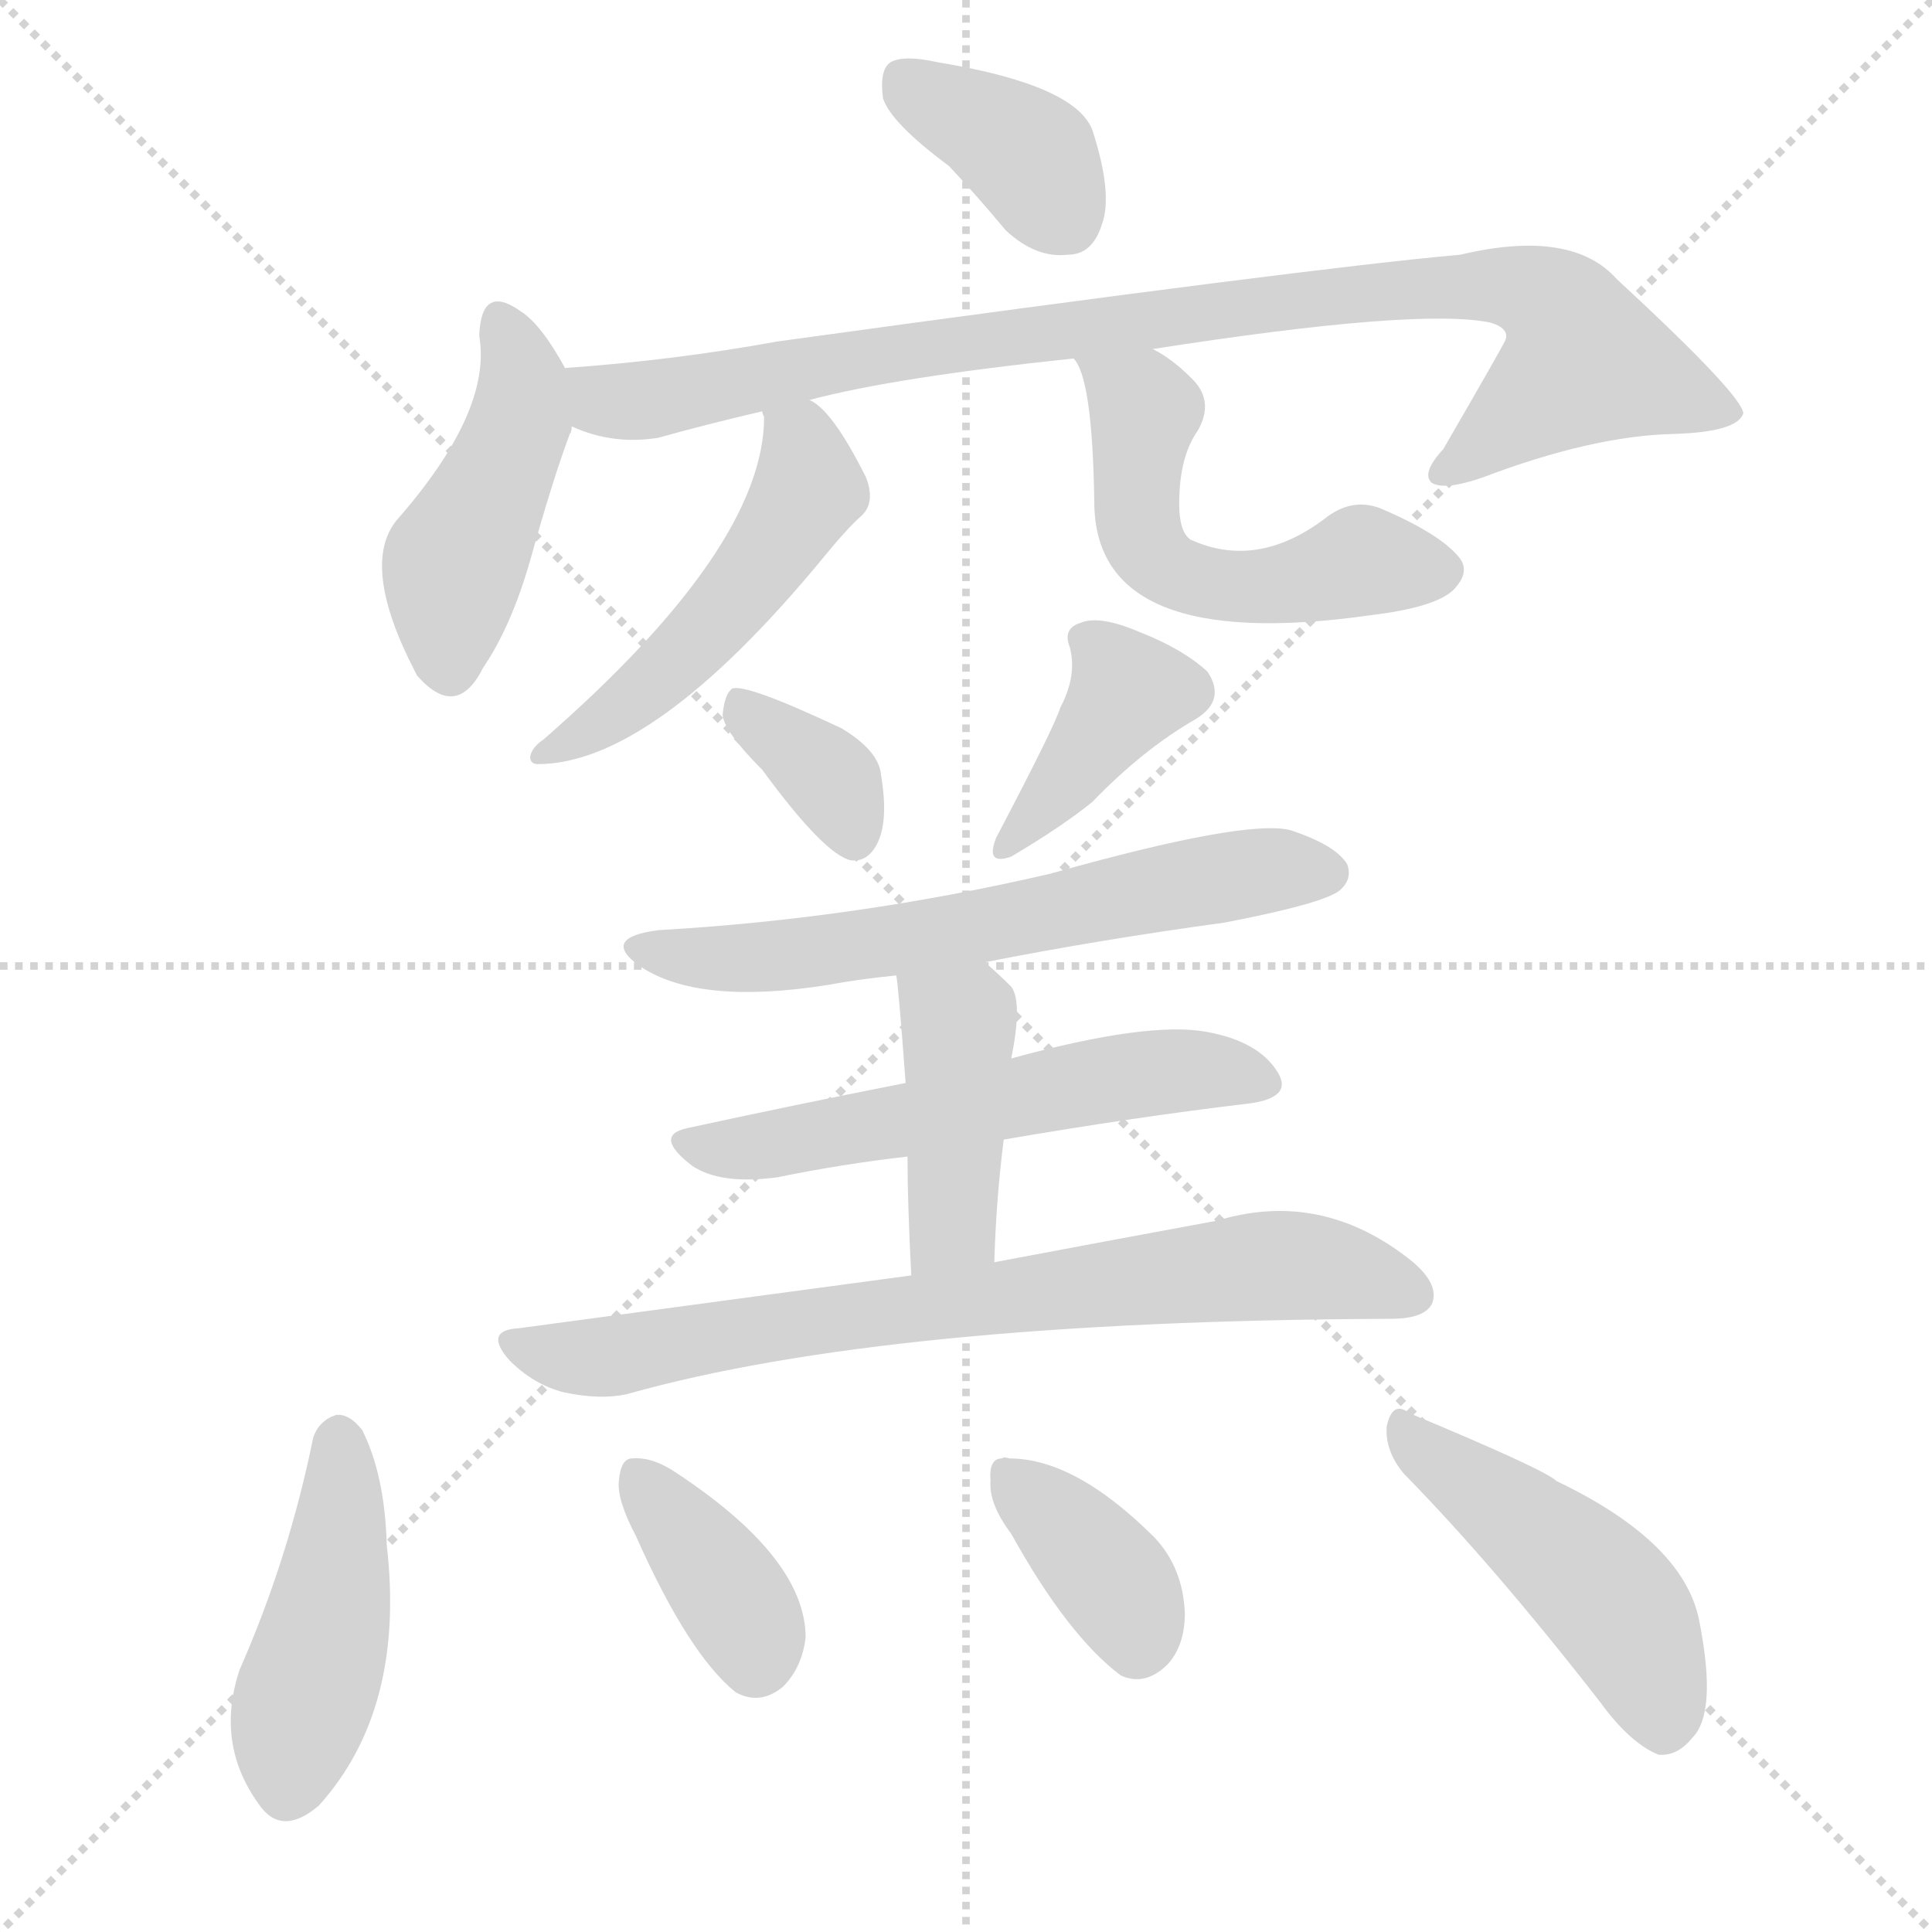
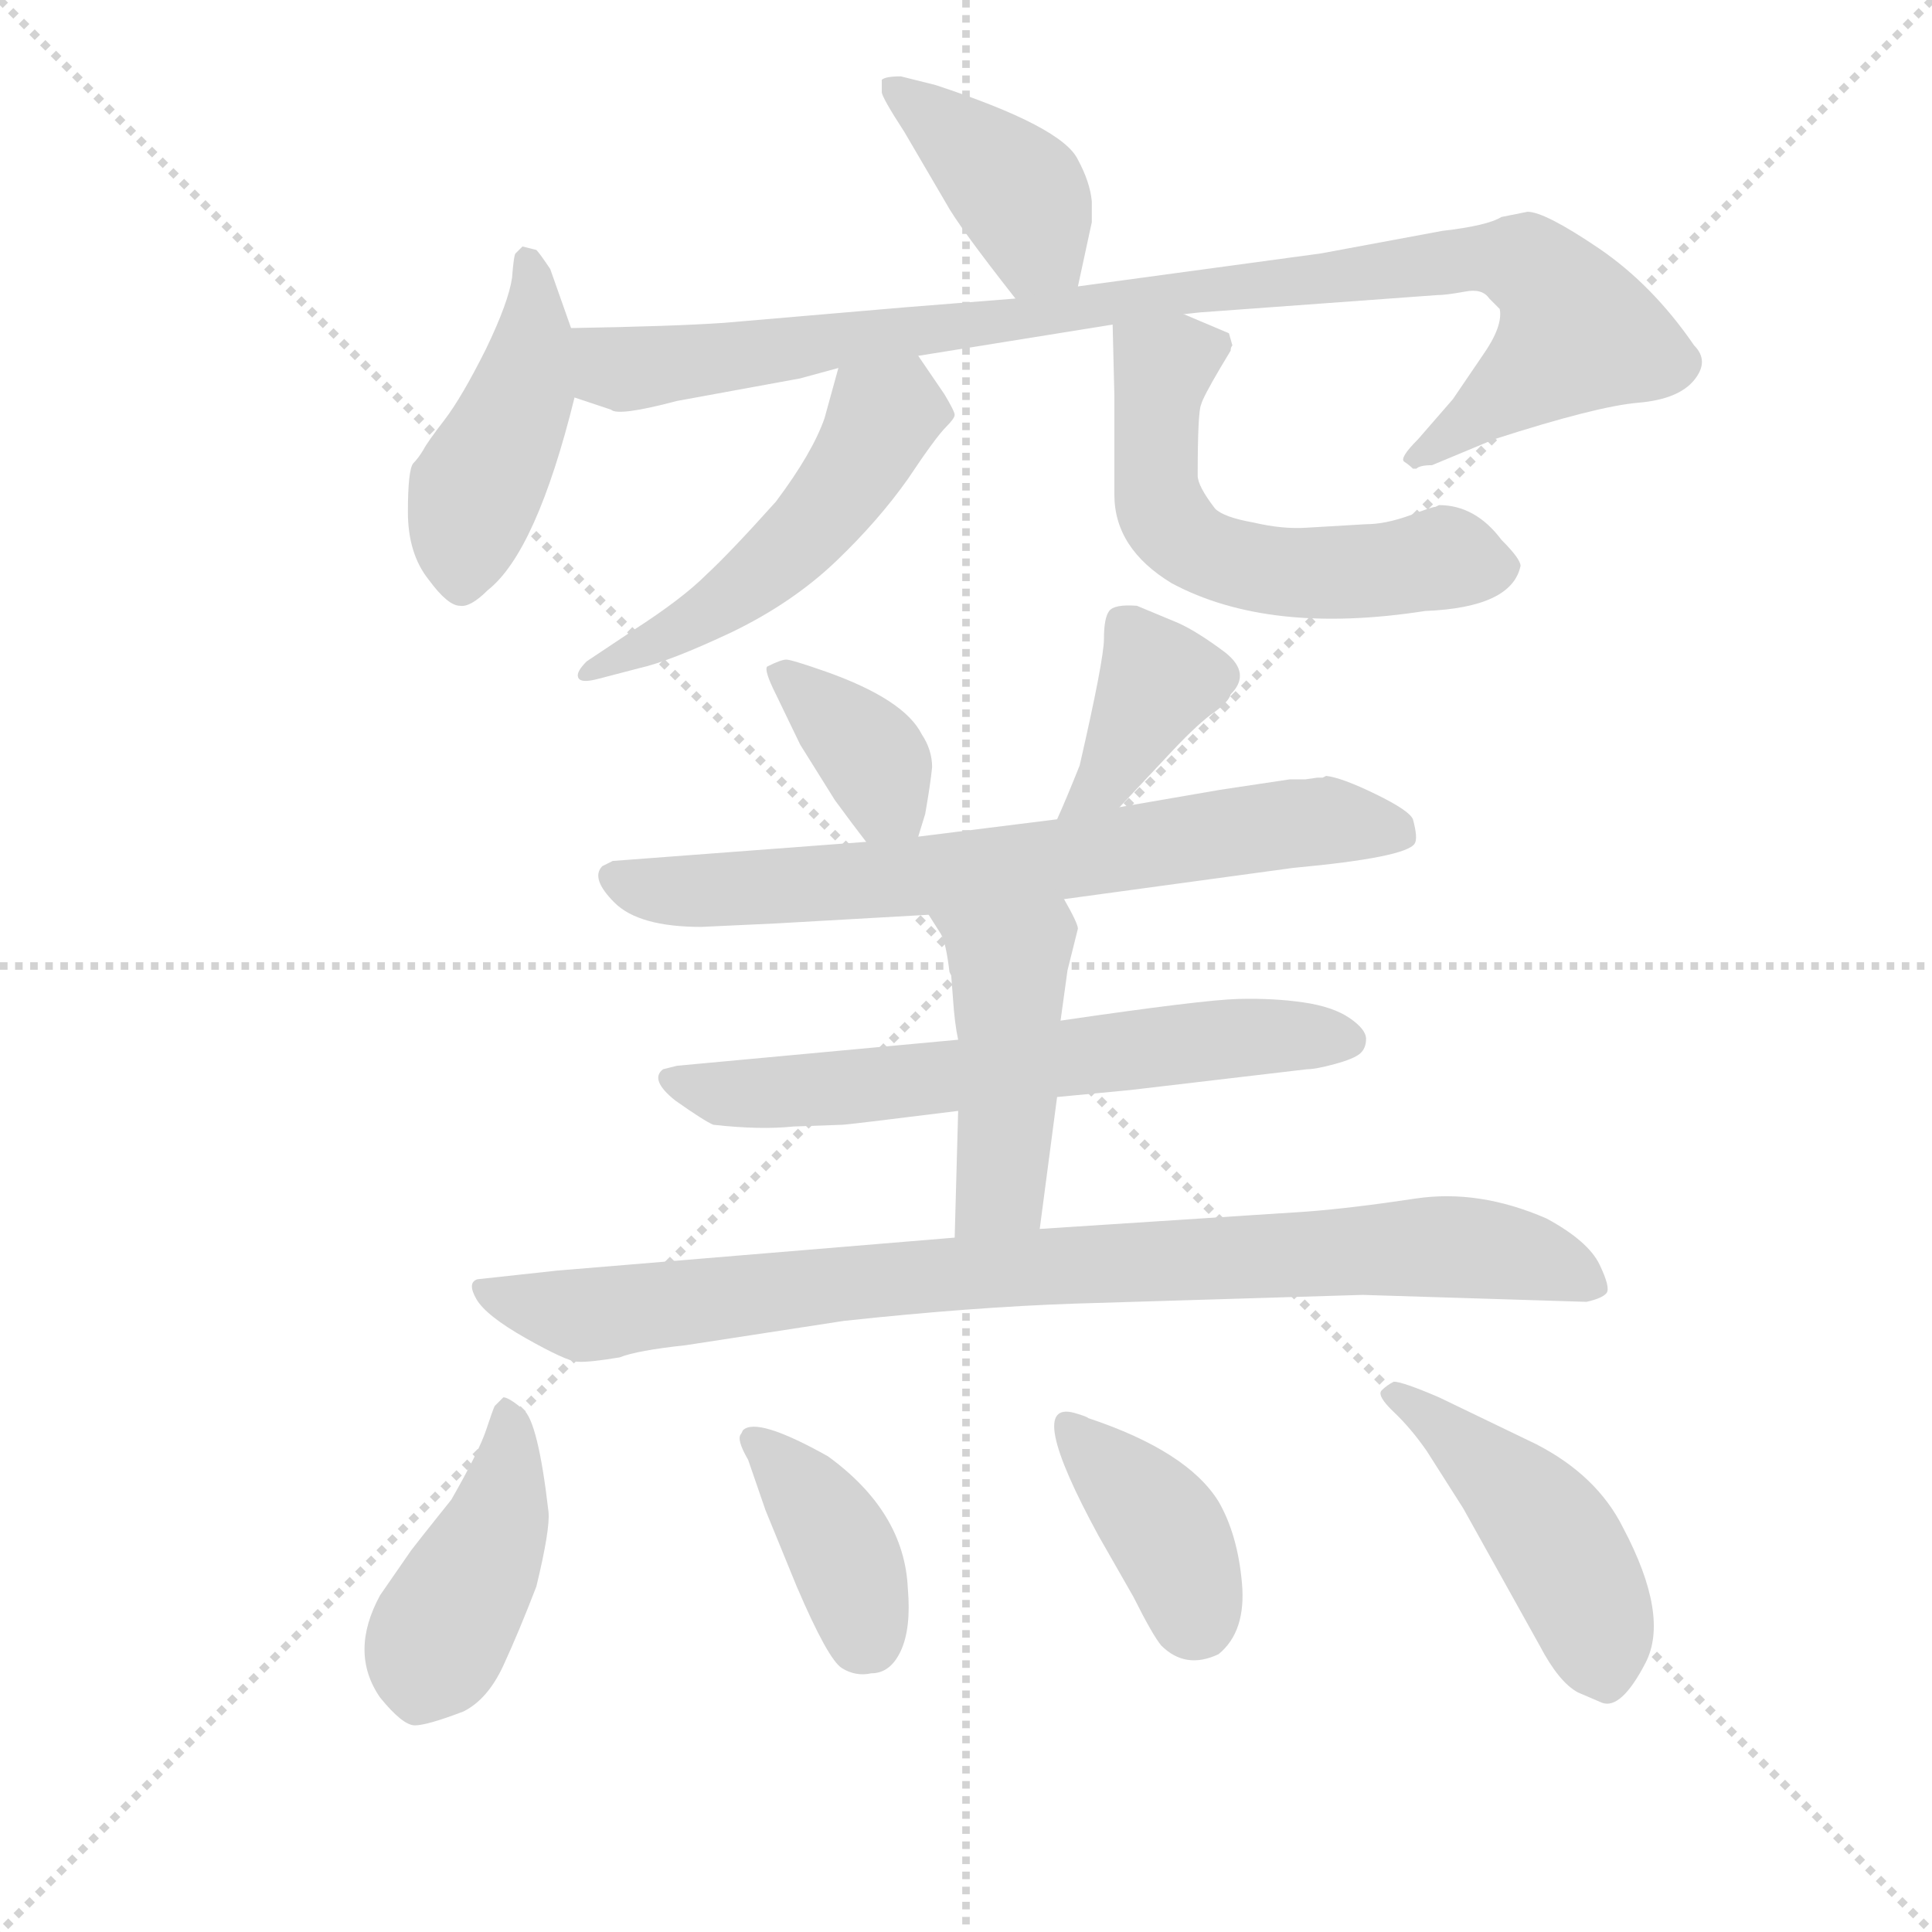
<svg xmlns="http://www.w3.org/2000/svg" version="1.1" viewBox="0 0 1024 1024">
  <g stroke="lightgray" stroke-dasharray="1,1" stroke-width="1" transform="scale(4, 4)">
    <line x1="0" y1="0" x2="256" y2="256" />
    <line x1="256" y1="0" x2="0" y2="256" />
    <line x1="128" y1="0" x2="128" y2="256" />
    <line x1="0" y1="128" x2="256" y2="128" />
  </g>
-   <g transform="scale(1, -1) translate(0, -900)">
+   <g transform="scale(0.92, -0.92) translate(60, -830)">
    <style type="text/css">
      
        @keyframes keyframes0 {
          from {
            stroke: blue;
-             stroke-dashoffset: 372;
+             stroke-dashoffset: 405;
+             stroke-width: 128;
+           }
+           57% {
+             animation-timing-function: step-end;
+             stroke: blue;
+             stroke-dashoffset: 0;
+             stroke-width: 128;
+           }
+           to {
+             stroke: black;
+             stroke-width: 1024;
+           }
+         }
+         #make-me-a-hanzi-animation-0 {
+           animation: keyframes0 0.58s both;
+           animation-delay: 0s;
+           animation-timing-function: linear;
+         }
+       
+         @keyframes keyframes1 {
+           from {
+             stroke: blue;
+             stroke-dashoffset: 454;
+             stroke-width: 128;
+           }
+           60% {
+             animation-timing-function: step-end;
+             stroke: blue;
+             stroke-dashoffset: 0;
+             stroke-width: 128;
+           }
+           to {
+             stroke: black;
+             stroke-width: 1024;
+           }
+         }
+         #make-me-a-hanzi-animation-1 {
+           animation: keyframes1 0.619s both;
+           animation-delay: 0.58s;
+           animation-timing-function: linear;
+         }
+       
+         @keyframes keyframes2 {
+           from {
+             stroke: blue;
+             stroke-dashoffset: 976;
+             stroke-width: 128;
+           }
+           76% {
+             animation-timing-function: step-end;
+             stroke: blue;
+             stroke-dashoffset: 0;
+             stroke-width: 128;
+           }
+           to {
+             stroke: black;
+             stroke-width: 1024;
+           }
+         }
+         #make-me-a-hanzi-animation-2 {
+           animation: keyframes2 1.044s both;
+           animation-delay: 1.199s;
+           animation-timing-function: linear;
+         }
+       
+         @keyframes keyframes3 {
+           from {
+             stroke: blue;
+             stroke-dashoffset: 518;
+             stroke-width: 128;
+           }
+           63% {
+             animation-timing-function: step-end;
+             stroke: blue;
+             stroke-dashoffset: 0;
+             stroke-width: 128;
+           }
+           to {
+             stroke: black;
+             stroke-width: 1024;
+           }
+         }
+         #make-me-a-hanzi-animation-3 {
+           animation: keyframes3 0.672s both;
+           animation-delay: 2.243s;
+           animation-timing-function: linear;
+         }
+       
+         @keyframes keyframes4 {
+           from {
+             stroke: blue;
+             stroke-dashoffset: 582;
+             stroke-width: 128;
+           }
+           65% {
+             animation-timing-function: step-end;
+             stroke: blue;
+             stroke-dashoffset: 0;
+             stroke-width: 128;
+           }
+           to {
+             stroke: black;
+             stroke-width: 1024;
+           }
+         }
+         #make-me-a-hanzi-animation-4 {
+           animation: keyframes4 0.724s both;
+           animation-delay: 2.915s;
+           animation-timing-function: linear;
+         }
+       
+         @keyframes keyframes5 {
+           from {
+             stroke: blue;
+             stroke-dashoffset: 369;
            stroke-width: 128;
          }
          55% {
            animation-timing-function: step-end;
            stroke: blue;
            stroke-dashoffset: 0;
            stroke-width: 128;
          }
          to {
            stroke: black;
            stroke-width: 1024;
          }
        }
-         #make-me-a-hanzi-animation-0 {
-           animation: keyframes0 0.553s both;
-           animation-delay: 0s;
-           animation-timing-function: linear;
-         }
-       
-         @keyframes keyframes1 {
-           from {
-             stroke: blue;
-             stroke-dashoffset: 444;
-             stroke-width: 128;
-           }
-           59% {
-             animation-timing-function: step-end;
-             stroke: blue;
-             stroke-dashoffset: 0;
-             stroke-width: 128;
-           }
-           to {
-             stroke: black;
-             stroke-width: 1024;
-           }
-         }
-         #make-me-a-hanzi-animation-1 {
-           animation: keyframes1 0.611s both;
-           animation-delay: 0.553s;
-           animation-timing-function: linear;
-         }
-       
-         @keyframes keyframes2 {
-           from {
-             stroke: blue;
-             stroke-dashoffset: 918;
+         #make-me-a-hanzi-animation-5 {
+           animation: keyframes5 0.55s both;
+           animation-delay: 3.639s;
+           animation-timing-function: linear;
+         }
+       
+         @keyframes keyframes6 {
+           from {
+             stroke: blue;
+             stroke-dashoffset: 390;
+             stroke-width: 128;
+           }
+           56% {
+             animation-timing-function: step-end;
+             stroke: blue;
+             stroke-dashoffset: 0;
+             stroke-width: 128;
+           }
+           to {
+             stroke: black;
+             stroke-width: 1024;
+           }
+         }
+         #make-me-a-hanzi-animation-6 {
+           animation: keyframes6 0.567s both;
+           animation-delay: 4.189s;
+           animation-timing-function: linear;
+         }
+       
+         @keyframes keyframes7 {
+           from {
+             stroke: blue;
+             stroke-dashoffset: 713;
+             stroke-width: 128;
+           }
+           70% {
+             animation-timing-function: step-end;
+             stroke: blue;
+             stroke-dashoffset: 0;
+             stroke-width: 128;
+           }
+           to {
+             stroke: black;
+             stroke-width: 1024;
+           }
+         }
+         #make-me-a-hanzi-animation-7 {
+           animation: keyframes7 0.83s both;
+           animation-delay: 4.756s;
+           animation-timing-function: linear;
+         }
+       
+         @keyframes keyframes8 {
+           from {
+             stroke: blue;
+             stroke-dashoffset: 646;
+             stroke-width: 128;
+           }
+           68% {
+             animation-timing-function: step-end;
+             stroke: blue;
+             stroke-dashoffset: 0;
+             stroke-width: 128;
+           }
+           to {
+             stroke: black;
+             stroke-width: 1024;
+           }
+         }
+         #make-me-a-hanzi-animation-8 {
+           animation: keyframes8 0.776s both;
+           animation-delay: 5.586s;
+           animation-timing-function: linear;
+         }
+       
+         @keyframes keyframes9 {
+           from {
+             stroke: blue;
+             stroke-dashoffset: 461;
+             stroke-width: 128;
+           }
+           60% {
+             animation-timing-function: step-end;
+             stroke: blue;
+             stroke-dashoffset: 0;
+             stroke-width: 128;
+           }
+           to {
+             stroke: black;
+             stroke-width: 1024;
+           }
+         }
+         #make-me-a-hanzi-animation-9 {
+           animation: keyframes9 0.625s both;
+           animation-delay: 6.362s;
+           animation-timing-function: linear;
+         }
+       
+         @keyframes keyframes10 {
+           from {
+             stroke: blue;
+             stroke-dashoffset: 898;
            stroke-width: 128;
          }
          75% {
            animation-timing-function: step-end;
            stroke: blue;
            stroke-dashoffset: 0;
            stroke-width: 128;
          }
          to {
            stroke: black;
            stroke-width: 1024;
          }
        }
-         #make-me-a-hanzi-animation-2 {
-           animation: keyframes2 0.997s both;
-           animation-delay: 1.164s;
-           animation-timing-function: linear;
-         }
-       
-         @keyframes keyframes3 {
-           from {
-             stroke: blue;
-             stroke-dashoffset: 506;
-             stroke-width: 128;
-           }
-           62% {
-             animation-timing-function: step-end;
-             stroke: blue;
-             stroke-dashoffset: 0;
-             stroke-width: 128;
-           }
-           to {
-             stroke: black;
-             stroke-width: 1024;
-           }
-         }
-         #make-me-a-hanzi-animation-3 {
-           animation: keyframes3 0.662s both;
-           animation-delay: 2.161s;
-           animation-timing-function: linear;
-         }
-       
-         @keyframes keyframes4 {
-           from {
-             stroke: blue;
-             stroke-dashoffset: 534;
-             stroke-width: 128;
-           }
-           63% {
-             animation-timing-function: step-end;
-             stroke: blue;
-             stroke-dashoffset: 0;
-             stroke-width: 128;
-           }
-           to {
-             stroke: black;
-             stroke-width: 1024;
-           }
-         }
-         #make-me-a-hanzi-animation-4 {
-           animation: keyframes4 0.685s both;
-           animation-delay: 2.823s;
-           animation-timing-function: linear;
-         }
-       
-         @keyframes keyframes5 {
-           from {
-             stroke: blue;
-             stroke-dashoffset: 352;
-             stroke-width: 128;
-           }
-           53% {
-             animation-timing-function: step-end;
-             stroke: blue;
-             stroke-dashoffset: 0;
-             stroke-width: 128;
-           }
-           to {
-             stroke: black;
-             stroke-width: 1024;
-           }
-         }
-         #make-me-a-hanzi-animation-5 {
-           animation: keyframes5 0.536s both;
-           animation-delay: 3.507s;
-           animation-timing-function: linear;
-         }
-       
-         @keyframes keyframes6 {
-           from {
-             stroke: blue;
-             stroke-dashoffset: 388;
+         #make-me-a-hanzi-animation-10 {
+           animation: keyframes10 0.981s both;
+           animation-delay: 6.987s;
+           animation-timing-function: linear;
+         }
+       
+         @keyframes keyframes11 {
+           from {
+             stroke: blue;
+             stroke-dashoffset: 432;
+             stroke-width: 128;
+           }
+           58% {
+             animation-timing-function: step-end;
+             stroke: blue;
+             stroke-dashoffset: 0;
+             stroke-width: 128;
+           }
+           to {
+             stroke: black;
+             stroke-width: 1024;
+           }
+         }
+         #make-me-a-hanzi-animation-11 {
+           animation: keyframes11 0.602s both;
+           animation-delay: 7.968s;
+           animation-timing-function: linear;
+         }
+       
+         @keyframes keyframes12 {
+           from {
+             stroke: blue;
+             stroke-dashoffset: 394;
            stroke-width: 128;
          }
          56% {
            animation-timing-function: step-end;
            stroke: blue;
            stroke-dashoffset: 0;
            stroke-width: 128;
          }
          to {
            stroke: black;
            stroke-width: 1024;
          }
        }
-         #make-me-a-hanzi-animation-6 {
-           animation: keyframes6 0.566s both;
-           animation-delay: 4.044s;
-           animation-timing-function: linear;
-         }
-       
-         @keyframes keyframes7 {
-           from {
-             stroke: blue;
-             stroke-dashoffset: 622;
-             stroke-width: 128;
-           }
-           67% {
-             animation-timing-function: step-end;
-             stroke: blue;
-             stroke-dashoffset: 0;
-             stroke-width: 128;
-           }
-           to {
-             stroke: black;
-             stroke-width: 1024;
-           }
-         }
-         #make-me-a-hanzi-animation-7 {
-           animation: keyframes7 0.756s both;
-           animation-delay: 4.61s;
-           animation-timing-function: linear;
-         }
-       
-         @keyframes keyframes8 {
-           from {
-             stroke: blue;
-             stroke-dashoffset: 562;
-             stroke-width: 128;
-           }
-           65% {
-             animation-timing-function: step-end;
-             stroke: blue;
-             stroke-dashoffset: 0;
-             stroke-width: 128;
-           }
-           to {
-             stroke: black;
-             stroke-width: 1024;
-           }
-         }
-         #make-me-a-hanzi-animation-8 {
-           animation: keyframes8 0.707s both;
-           animation-delay: 5.366s;
-           animation-timing-function: linear;
-         }
-       
-         @keyframes keyframes9 {
-           from {
-             stroke: blue;
-             stroke-dashoffset: 420;
-             stroke-width: 128;
-           }
-           58% {
-             animation-timing-function: step-end;
-             stroke: blue;
-             stroke-dashoffset: 0;
-             stroke-width: 128;
-           }
-           to {
-             stroke: black;
-             stroke-width: 1024;
-           }
-         }
-         #make-me-a-hanzi-animation-9 {
-           animation: keyframes9 0.592s both;
-           animation-delay: 6.073s;
-           animation-timing-function: linear;
-         }
-       
-         @keyframes keyframes10 {
-           from {
-             stroke: blue;
-             stroke-dashoffset: 739;
-             stroke-width: 128;
-           }
-           71% {
-             animation-timing-function: step-end;
-             stroke: blue;
-             stroke-dashoffset: 0;
-             stroke-width: 128;
-           }
-           to {
-             stroke: black;
-             stroke-width: 1024;
-           }
-         }
-         #make-me-a-hanzi-animation-10 {
-           animation: keyframes10 0.851s both;
-           animation-delay: 6.665s;
-           animation-timing-function: linear;
-         }
-       
-         @keyframes keyframes11 {
-           from {
-             stroke: blue;
-             stroke-dashoffset: 447;
-             stroke-width: 128;
-           }
-           59% {
-             animation-timing-function: step-end;
-             stroke: blue;
-             stroke-dashoffset: 0;
-             stroke-width: 128;
-           }
-           to {
-             stroke: black;
-             stroke-width: 1024;
-           }
-         }
-         #make-me-a-hanzi-animation-11 {
-           animation: keyframes11 0.614s both;
-           animation-delay: 7.516s;
-           animation-timing-function: linear;
-         }
-       
-         @keyframes keyframes12 {
-           from {
-             stroke: blue;
-             stroke-dashoffset: 371;
-             stroke-width: 128;
-           }
-           55% {
-             animation-timing-function: step-end;
-             stroke: blue;
-             stroke-dashoffset: 0;
-             stroke-width: 128;
-           }
-           to {
-             stroke: black;
-             stroke-width: 1024;
-           }
-         }
        #make-me-a-hanzi-animation-12 {
-           animation: keyframes12 0.552s both;
-           animation-delay: 8.13s;
+           animation: keyframes12 0.571s both;
+           animation-delay: 8.57s;
          animation-timing-function: linear;
        }
      
        @keyframes keyframes13 {
          from {
            stroke: blue;
-             stroke-dashoffset: 370;
-             stroke-width: 128;
-           }
-           55% {
+             stroke-dashoffset: 395;
+             stroke-width: 128;
+           }
+           56% {
            animation-timing-function: step-end;
            stroke: blue;
            stroke-dashoffset: 0;
            stroke-width: 128;
          }
          to {
            stroke: black;
            stroke-width: 1024;
          }
        }
        #make-me-a-hanzi-animation-13 {
-           animation: keyframes13 0.551s both;
-           animation-delay: 8.682s;
+           animation: keyframes13 0.571s both;
+           animation-delay: 9.14s;
          animation-timing-function: linear;
        }
      
        @keyframes keyframes14 {
          from {
            stroke: blue;
-             stroke-dashoffset: 467;
+             stroke-dashoffset: 465;
            stroke-width: 128;
          }
          60% {
            animation-timing-function: step-end;
            stroke: blue;
            stroke-dashoffset: 0;
            stroke-width: 128;
          }
          to {
            stroke: black;
            stroke-width: 1024;
          }
        }
        #make-me-a-hanzi-animation-14 {
-           animation: keyframes14 0.63s both;
-           animation-delay: 9.233s;
+           animation: keyframes14 0.628s both;
+           animation-delay: 9.712s;
          animation-timing-function: linear;
        }
      
    </style>
-     <path d="M 503 812 Q 518 796 533 778 Q 549 763 566 765 Q 579 765 584 781 Q 590 797 579 831 Q 570 855 497 867 Q 479 871 472 867 Q 466 863 468 848 Q 472 835 503 812 Z" fill="lightgray" />
-     <path d="M 300 704 Q 287 728 276 735 Q 255 750 254 722 Q 261 682 210 624 Q 191 600 220 544 L 221 542 Q 242 518 256 546 Q 271 568 281 603 Q 293 646 302 670 Q 303 671 303 674 L 300 704 Z" fill="lightgray" />
-     <path d="M 611 715 Q 752 737 790 729 Q 800 726 798 720 Q 798 719 765 662 Q 753 649 759 644 Q 766 640 786 647 Q 844 669 887 670 Q 921 671 924 681 Q 923 691 857 752 Q 833 779 774 765 Q 695 758 412 719 Q 357 709 300 705 Q 299 705 300 704 C 270 700 274 683 303 674 Q 325 664 349 668 Q 374 675 404 682 L 429 688 Q 474 700 569 710 L 611 715 Z" fill="lightgray" />
-     <path d="M 404 682 Q 404 681 405 679 Q 405 610 288 508 Q 282 504 281 499 Q 281 495 285 495 Q 346 495 436 604 Q 449 620 457 627 Q 464 634 459 647 Q 441 683 429 688 C 404 705 401 707 404 682 Z" fill="lightgray" />
-     <path d="M 569 710 Q 579 700 580 634 Q 580 553 727 574 Q 760 578 770 587 Q 780 597 773 605 Q 763 617 733 630 Q 717 637 702 625 Q 666 598 631 614 Q 625 618 625 633 Q 625 658 635 672 Q 644 688 631 700 Q 621 710 611 715 C 585 731 555 737 569 710 Z" fill="lightgray" />
-     <path d="M 404 492 Q 437 447 451 444 Q 460 443 465 453 Q 471 465 467 489 Q 466 502 446 514 Q 395 538 388 535 Q 384 532 383 521 Q 384 512 404 492 Z" fill="lightgray" />
-     <path d="M 562 525 Q 559 515 528 456 Q 522 441 536 446 Q 563 462 579 475 Q 606 503 634 519 Q 650 529 640 544 Q 627 556 604 565 Q 583 574 573 570 Q 563 567 567 557 Q 571 542 562 525 Z" fill="lightgray" />
-     <path d="M 522 390 Q 583 402 649 411 Q 701 421 710 428 Q 717 434 714 442 Q 708 452 684 460 Q 660 466 557 437 Q 454 413 349 407 Q 318 403 339 388 Q 370 367 439 378 Q 455 381 475 383 L 522 390 Z" fill="lightgray" />
-     <path d="M 532 296 Q 602 308 661 315 Q 686 318 677 332 Q 667 348 640 353 Q 609 359 536 339 L 480 326 Q 419 314 364 302 Q 346 298 367 282 Q 382 272 412 276 Q 446 283 481 287 L 532 296 Z" fill="lightgray" />
-     <path d="M 527 231 Q 528 265 532 296 L 536 339 Q 542 369 536 377 Q 529 384 522 390 C 499 410 471 413 475 383 Q 476 380 480 326 L 481 287 Q 481 262 483 224 C 485 194 526 201 527 231 Z" fill="lightgray" />
-     <path d="M 483 224 Q 386 211 275 196 Q 256 195 270 179 Q 283 166 299 162 Q 318 158 332 161 Q 470 200 737 201 Q 755 201 759 209 Q 763 219 749 231 Q 701 270 645 253 Q 596 244 527 231 L 483 224 Z" fill="lightgray" />
-     <path d="M 166 138 Q 153 74 127 15 Q 114 -24 137 -56 Q 149 -74 169 -57 Q 215 -6 205 81 Q 204 118 192 142 Q 185 151 178 150 Q 169 147 166 138 Z" fill="lightgray" />
-     <path d="M 337 86 Q 365 23 390 3 Q 403 -4 415 6 Q 425 16 427 32 Q 427 74 359 119 Q 346 128 335 127 Q 329 127 328 115 Q 327 105 337 86 Z" fill="lightgray" />
-     <path d="M 536 87 Q 566 33 594 12 Q 607 6 619 18 Q 628 28 628 45 Q 627 69 612 85 Q 570 127 535 127 Q 532 128 531 127 Q 524 127 525 115 Q 524 103 536 87 Z" fill="lightgray" />
-     <path d="M 744 119 Q 792 70 848 -2 Q 864 -24 879 -30 Q 889 -31 897 -21 Q 910 -8 901 39 Q 894 82 825 115 Q 819 121 747 151 Q 738 158 735 144 Q 734 131 744 119 Z" fill="lightgray" />
+     <path d="M 561 665 L 569 702 L 569 714 Q 568 725 561 738 Q 552 757 479 781 L 459 786 Q 450 786 448 784 L 448 777 Q 448 774 461 754 L 485 713 Q 492 700 525 658 C 544 634 555 636 561 665 Z" fill="lightgray" />
+     <path d="M 269 641 L 257 675 Q 251 684 249 686 L 241 688 L 237 684 Q 236 683 235 670 Q 233 656 220 629 Q 206 601 196 588 Q 186 575 184 571 Q 181 566 178 563 Q 175 559 175 535 Q 175 511 187 496 Q 198 481 205 481 Q 211 480 221 490 Q 249 512 271 601 C 276 621 276 621 269 641 Z" fill="lightgray" />
+     <path d="M 622 649 L 631 650 L 768 660 Q 773 660 784 662 Q 794 664 798 658 L 804 652 Q 806 642 794 625 L 777 600 L 757 577 Q 746 566 749 564 Q 752 562 754 560 L 756 560 Q 758 562 765 562 L 801 577 Q 860 596 884 598 Q 907 600 916 611 Q 925 622 916 631 Q 892 666 861 687 Q 830 708 820 708 L 805 705 Q 797 700 771 697 L 701 684 L 561 665 L 525 658 L 462 653 L 357 644 Q 328 642 269 641 C 239 640 243 611 271 601 L 292 594 Q 296 590 330 599 L 401 612 L 423 618 L 469 625 L 581 643 L 622 649 Z" fill="lightgray" />
+     <path d="M 423 618 L 415 589 Q 408 569 387 541 Q 361 512 347 499 Q 333 485 305 467 L 278 449 Q 272 443 273 440 Q 274 436 285 439 L 308 445 Q 326 449 362 466 Q 397 483 422 507 Q 446 530 463 554 Q 479 578 485 584 Q 490 589 490 591 Q 490 593 484 603 L 469 625 C 452 650 431 647 423 618 Z" fill="lightgray" />
+     <path d="M 581 643 L 582 602 L 582 545 Q 582 514 615 494 Q 671 464 761 478 Q 811 480 816 504 Q 816 508 805 519 Q 790 539 769 539 L 767 538 Q 765 538 752 533 Q 738 528 727 528 L 693 526 Q 679 525 662 529 Q 645 532 640 537 Q 630 550 630 556 Q 630 593 632 597 Q 633 601 643 618 L 649 628 Q 649 630 650 631 L 648 638 L 622 649 C 594 661 580 667 581 643 Z" fill="lightgray" />
+     <path d="M 469 348 L 473 361 Q 476 378 477 388 Q 477 398 471 407 Q 461 427 416 443 Q 396 450 393 450 Q 390 450 382 446 Q 380 444 387 430 L 401 401 L 421 369 Q 432 354 439 345 C 457 321 460 319 469 348 Z" fill="lightgray" />
+     <path d="M 585 365 L 615 397 Q 631 414 640 420 Q 648 426 649 430 Q 661 442 646 454 Q 630 466 619 471 L 595 481 Q 582 482 579 478 Q 576 474 576 462 Q 576 450 562 389 Q 554 369 549 358 C 537 331 564 343 585 365 Z" fill="lightgray" />
+     <path d="M 553 312 L 685 330 Q 750 336 755 344 Q 757 347 754 358 Q 752 363 732.5 372.5 Q 713 382 704 383 L 702 382 L 699 382 L 692 381 L 683 381 L 643 375 L 585 365 L 549 358 L 469 348 L 439 345 L 293 334 L 287 331 Q 280 324 294 310 Q 308 296 344 296 L 387 298 L 475 303 L 553 312 Z" fill="lightgray" />
+     <path d="M 492 231 L 330 216 L 322 214 Q 314 208 329 196 Q 346 184 351 182 Q 378 179 397 181 L 425 182 Q 428 182 492 190 L 549 198 L 591 202 L 693 214 Q 698 214 709 217 Q 720 220 723.5 223 Q 727 226 727 231.5 Q 727 237 717.5 243.5 Q 708 250 691 252.5 Q 674 255 653.5 254.5 Q 633 254 551 242 L 492 231 Z" fill="lightgray" />
+     <path d="M 551 242 L 555 271 L 561 295 Q 561 298 553 312 C 538 338 459 328 475 303 L 482 292 Q 485 287 487 270 L 488 268 L 489 255 Q 490 240 492 231 L 492 190 L 490 117 C 489 87 535 92 539 122 L 549 198 L 551 242 Z" fill="lightgray" />
+     <path d="M 490 117 L 261 98 L 215 93 Q 209 91 214.5 81.5 Q 220 72 243 59 Q 266 46 272.5 45.5 Q 279 45 297 48 Q 307 52 335 55 L 426 69 Q 500 77 560 79 L 725 84 L 854 80 Q 863 82 865.5 85 Q 868 88 861.5 101.5 Q 855 115 831 128 Q 792 145 755.5 139.5 Q 719 134 693 132 L 539 122 L 490 117 Z" fill="lightgray" />
+     <path d="M 230 25 L 225 20 Q 224 18 220 6 Q 216 -6 200 -34 L 192 -44 Q 184 -54 177 -63 L 159 -89 Q 141 -122 159 -148 Q 172 -164 179 -164 Q 186 -164 207 -156 Q 221 -149 230 -129.5 Q 239 -110 249 -84 Q 257 -51 256 -41 Q 250 11 241.5 18 Q 233 25 230 25 Z" fill="lightgray" />
+     <path d="M 399 -84 Q 417 -126 425 -131 Q 433 -136 442 -134 Q 453 -134 459 -121 Q 465 -108 463 -85 Q 461 -41 417 -9 Q 376 14 368 6 L 367 4 Q 364 1 371 -11 L 381 -40 L 399 -84 Z" fill="lightgray" />
+     <path d="M 573 -55 L 593 -90 Q 604 -112 609 -118 Q 623 -132 642 -123 Q 658 -110 655.5 -82 Q 653 -54 642 -35 Q 624 -6 567 13 Q 566 14 559 16 Q 530 24 573 -55 Z" fill="lightgray" />
+     <path d="M 783 -39 L 827 -118 Q 838 -139 849 -145 L 863 -151 Q 874 -155 888 -128 Q 902 -101 875 -50 Q 860 -20 825 -2 L 769 25 Q 748 34 743 34 Q 739 32 736 29 Q 733 26 743 16.5 Q 753 7 762 -6 L 783 -39 Z" fill="lightgray" />
    <clipPath id="make-me-a-hanzi-clip-0">
-       <path d="M 503 812 Q 518 796 533 778 Q 549 763 566 765 Q 579 765 584 781 Q 590 797 579 831 Q 570 855 497 867 Q 479 871 472 867 Q 466 863 468 848 Q 472 835 503 812 Z" />
-     </clipPath>
-     <path clip-path="url(#make-me-a-hanzi-clip-0)" d="M 479 858 L 544 818 L 565 784" fill="none" id="make-me-a-hanzi-animation-0" stroke-dasharray="244 488" stroke-linecap="round" />
+       <path d="M 561 665 L 569 702 L 569 714 Q 568 725 561 738 Q 552 757 479 781 L 459 786 Q 450 786 448 784 L 448 777 Q 448 774 461 754 L 485 713 Q 492 700 525 658 C 544 634 555 636 561 665 Z" />
+     </clipPath>
+     <path clip-path="url(#make-me-a-hanzi-clip-0)" d="M 454 781 L 523 723 L 538 689 L 553 673" fill="none" id="make-me-a-hanzi-animation-0" stroke-dasharray="277 554" stroke-linecap="round" />
    <clipPath id="make-me-a-hanzi-clip-1">
-       <path d="M 300 704 Q 287 728 276 735 Q 255 750 254 722 Q 261 682 210 624 Q 191 600 220 544 L 221 542 Q 242 518 256 546 Q 271 568 281 603 Q 293 646 302 670 Q 303 671 303 674 L 300 704 Z" />
-     </clipPath>
-     <path clip-path="url(#make-me-a-hanzi-clip-1)" d="M 265 728 L 277 700 L 276 679 L 240 599 L 238 550" fill="none" id="make-me-a-hanzi-animation-1" stroke-dasharray="316 632" stroke-linecap="round" />
+       <path d="M 269 641 L 257 675 Q 251 684 249 686 L 241 688 L 237 684 Q 236 683 235 670 Q 233 656 220 629 Q 206 601 196 588 Q 186 575 184 571 Q 181 566 178 563 Q 175 559 175 535 Q 175 511 187 496 Q 198 481 205 481 Q 211 480 221 490 Q 249 512 271 601 C 276 621 276 621 269 641 Z" />
+     </clipPath>
+     <path clip-path="url(#make-me-a-hanzi-clip-1)" d="M 244 681 L 247 633 L 239 598 L 212 543 L 205 491" fill="none" id="make-me-a-hanzi-animation-1" stroke-dasharray="326 652" stroke-linecap="round" />
    <clipPath id="make-me-a-hanzi-clip-2">
-       <path d="M 611 715 Q 752 737 790 729 Q 800 726 798 720 Q 798 719 765 662 Q 753 649 759 644 Q 766 640 786 647 Q 844 669 887 670 Q 921 671 924 681 Q 923 691 857 752 Q 833 779 774 765 Q 695 758 412 719 Q 357 709 300 705 Q 299 705 300 704 C 270 700 274 683 303 674 Q 325 664 349 668 Q 374 675 404 682 L 429 688 Q 474 700 569 710 L 611 715 Z" />
-     </clipPath>
-     <path clip-path="url(#make-me-a-hanzi-clip-2)" d="M 307 705 L 308 697 L 323 688 L 340 687 L 450 711 L 676 740 L 790 749 L 823 738 L 840 708 L 765 649" fill="none" id="make-me-a-hanzi-animation-2" stroke-dasharray="790 1580" stroke-linecap="round" />
+       <path d="M 622 649 L 631 650 L 768 660 Q 773 660 784 662 Q 794 664 798 658 L 804 652 Q 806 642 794 625 L 777 600 L 757 577 Q 746 566 749 564 Q 752 562 754 560 L 756 560 Q 758 562 765 562 L 801 577 Q 860 596 884 598 Q 907 600 916 611 Q 925 622 916 631 Q 892 666 861 687 Q 830 708 820 708 L 805 705 Q 797 700 771 697 L 701 684 L 561 665 L 525 658 L 462 653 L 357 644 Q 328 642 269 641 C 239 640 243 611 271 601 L 292 594 Q 296 590 330 599 L 401 612 L 423 618 L 469 625 L 581 643 L 622 649 Z" />
+     </clipPath>
+     <path clip-path="url(#make-me-a-hanzi-clip-2)" d="M 279 635 L 288 622 L 315 618 L 632 664 L 781 681 L 818 679 L 835 666 L 847 636 L 755 566" fill="none" id="make-me-a-hanzi-animation-2" stroke-dasharray="848 1696" stroke-linecap="round" />
    <clipPath id="make-me-a-hanzi-clip-3">
-       <path d="M 404 682 Q 404 681 405 679 Q 405 610 288 508 Q 282 504 281 499 Q 281 495 285 495 Q 346 495 436 604 Q 449 620 457 627 Q 464 634 459 647 Q 441 683 429 688 C 404 705 401 707 404 682 Z" />
-     </clipPath>
-     <path clip-path="url(#make-me-a-hanzi-clip-3)" d="M 410 682 L 424 666 L 429 642 L 411 610 L 361 551 L 318 516 L 287 501" fill="none" id="make-me-a-hanzi-animation-3" stroke-dasharray="378 756" stroke-linecap="round" />
+       <path d="M 423 618 L 415 589 Q 408 569 387 541 Q 361 512 347 499 Q 333 485 305 467 L 278 449 Q 272 443 273 440 Q 274 436 285 439 L 308 445 Q 326 449 362 466 Q 397 483 422 507 Q 446 530 463 554 Q 479 578 485 584 Q 490 589 490 591 Q 490 593 484 603 L 469 625 C 452 650 431 647 423 618 Z" />
+     </clipPath>
+     <path clip-path="url(#make-me-a-hanzi-clip-3)" d="M 479 593 L 456 594 L 447 588 L 420 541 L 382 502 L 332 468 L 279 442" fill="none" id="make-me-a-hanzi-animation-3" stroke-dasharray="390 780" stroke-linecap="round" />
    <clipPath id="make-me-a-hanzi-clip-4">
-       <path d="M 569 710 Q 579 700 580 634 Q 580 553 727 574 Q 760 578 770 587 Q 780 597 773 605 Q 763 617 733 630 Q 717 637 702 625 Q 666 598 631 614 Q 625 618 625 633 Q 625 658 635 672 Q 644 688 631 700 Q 621 710 611 715 C 585 731 555 737 569 710 Z" />
-     </clipPath>
-     <path clip-path="url(#make-me-a-hanzi-clip-4)" d="M 576 710 L 607 680 L 602 629 L 619 598 L 664 588 L 721 603 L 764 597" fill="none" id="make-me-a-hanzi-animation-4" stroke-dasharray="406 812" stroke-linecap="round" />
+       <path d="M 581 643 L 582 602 L 582 545 Q 582 514 615 494 Q 671 464 761 478 Q 811 480 816 504 Q 816 508 805 519 Q 790 539 769 539 L 767 538 Q 765 538 752 533 Q 738 528 727 528 L 693 526 Q 679 525 662 529 Q 645 532 640 537 Q 630 550 630 556 Q 630 593 632 597 Q 633 601 643 618 L 649 628 Q 649 630 650 631 L 648 638 L 622 649 C 594 661 580 667 581 643 Z" />
+     </clipPath>
+     <path clip-path="url(#make-me-a-hanzi-clip-4)" d="M 641 632 L 610 618 L 608 609 L 606 552 L 610 534 L 622 519 L 641 508 L 676 500 L 774 508 L 806 503" fill="none" id="make-me-a-hanzi-animation-4" stroke-dasharray="454 908" stroke-linecap="round" />
    <clipPath id="make-me-a-hanzi-clip-5">
-       <path d="M 404 492 Q 437 447 451 444 Q 460 443 465 453 Q 471 465 467 489 Q 466 502 446 514 Q 395 538 388 535 Q 384 532 383 521 Q 384 512 404 492 Z" />
-     </clipPath>
-     <path clip-path="url(#make-me-a-hanzi-clip-5)" d="M 391 526 L 437 490 L 453 456" fill="none" id="make-me-a-hanzi-animation-5" stroke-dasharray="224 448" stroke-linecap="round" />
+       <path d="M 469 348 L 473 361 Q 476 378 477 388 Q 477 398 471 407 Q 461 427 416 443 Q 396 450 393 450 Q 390 450 382 446 Q 380 444 387 430 L 401 401 L 421 369 Q 432 354 439 345 C 457 321 460 319 469 348 Z" />
+     </clipPath>
+     <path clip-path="url(#make-me-a-hanzi-clip-5)" d="M 389 444 L 443 393 L 460 358" fill="none" id="make-me-a-hanzi-animation-5" stroke-dasharray="241 482" stroke-linecap="round" />
    <clipPath id="make-me-a-hanzi-clip-6">
-       <path d="M 562 525 Q 559 515 528 456 Q 522 441 536 446 Q 563 462 579 475 Q 606 503 634 519 Q 650 529 640 544 Q 627 556 604 565 Q 583 574 573 570 Q 563 567 567 557 Q 571 542 562 525 Z" />
-     </clipPath>
-     <path clip-path="url(#make-me-a-hanzi-clip-6)" d="M 580 559 L 598 533 L 548 467 L 539 464 L 539 456" fill="none" id="make-me-a-hanzi-animation-6" stroke-dasharray="260 520" stroke-linecap="round" />
+       <path d="M 585 365 L 615 397 Q 631 414 640 420 Q 648 426 649 430 Q 661 442 646 454 Q 630 466 619 471 L 595 481 Q 582 482 579 478 Q 576 474 576 462 Q 576 450 562 389 Q 554 369 549 358 C 537 331 564 343 585 365 Z" />
+     </clipPath>
+     <path clip-path="url(#make-me-a-hanzi-clip-6)" d="M 585 472 L 606 435 L 576 379 L 555 360" fill="none" id="make-me-a-hanzi-animation-6" stroke-dasharray="262 524" stroke-linecap="round" />
    <clipPath id="make-me-a-hanzi-clip-7">
-       <path d="M 522 390 Q 583 402 649 411 Q 701 421 710 428 Q 717 434 714 442 Q 708 452 684 460 Q 660 466 557 437 Q 454 413 349 407 Q 318 403 339 388 Q 370 367 439 378 Q 455 381 475 383 L 522 390 Z" />
-     </clipPath>
-     <path clip-path="url(#make-me-a-hanzi-clip-7)" d="M 342 399 L 369 392 L 410 392 L 644 435 L 703 438" fill="none" id="make-me-a-hanzi-animation-7" stroke-dasharray="494 988" stroke-linecap="round" />
+       <path d="M 553 312 L 685 330 Q 750 336 755 344 Q 757 347 754 358 Q 752 363 732.5 372.5 Q 713 382 704 383 L 702 382 L 699 382 L 692 381 L 683 381 L 643 375 L 585 365 L 549 358 L 469 348 L 439 345 L 293 334 L 287 331 Q 280 324 294 310 Q 308 296 344 296 L 387 298 L 475 303 L 553 312 Z" />
+     </clipPath>
+     <path clip-path="url(#make-me-a-hanzi-clip-7)" d="M 294 325 L 324 316 L 393 319 L 543 333 L 688 356 L 747 350" fill="none" id="make-me-a-hanzi-animation-7" stroke-dasharray="585 1170" stroke-linecap="round" />
    <clipPath id="make-me-a-hanzi-clip-8">
-       <path d="M 532 296 Q 602 308 661 315 Q 686 318 677 332 Q 667 348 640 353 Q 609 359 536 339 L 480 326 Q 419 314 364 302 Q 346 298 367 282 Q 382 272 412 276 Q 446 283 481 287 L 532 296 Z" />
-     </clipPath>
-     <path clip-path="url(#make-me-a-hanzi-clip-8)" d="M 365 292 L 402 292 L 601 331 L 643 333 L 666 326" fill="none" id="make-me-a-hanzi-animation-8" stroke-dasharray="434 868" stroke-linecap="round" />
+       <path d="M 492 231 L 330 216 L 322 214 Q 314 208 329 196 Q 346 184 351 182 Q 378 179 397 181 L 425 182 Q 428 182 492 190 L 549 198 L 591 202 L 693 214 Q 698 214 709 217 Q 720 220 723.5 223 Q 727 226 727 231.5 Q 727 237 717.5 243.5 Q 708 250 691 252.5 Q 674 255 653.5 254.5 Q 633 254 551 242 L 492 231 Z" />
+     </clipPath>
+     <path clip-path="url(#make-me-a-hanzi-clip-8)" d="M 328 208 L 361 199 L 389 200 L 660 233 L 715 232" fill="none" id="make-me-a-hanzi-animation-8" stroke-dasharray="518 1036" stroke-linecap="round" />
    <clipPath id="make-me-a-hanzi-clip-9">
-       <path d="M 527 231 Q 528 265 532 296 L 536 339 Q 542 369 536 377 Q 529 384 522 390 C 499 410 471 413 475 383 Q 476 380 480 326 L 481 287 Q 481 262 483 224 C 485 194 526 201 527 231 Z" />
-     </clipPath>
-     <path clip-path="url(#make-me-a-hanzi-clip-9)" d="M 483 382 L 509 352 L 504 251 L 489 233" fill="none" id="make-me-a-hanzi-animation-9" stroke-dasharray="292 584" stroke-linecap="round" />
+       <path d="M 551 242 L 555 271 L 561 295 Q 561 298 553 312 C 538 338 459 328 475 303 L 482 292 Q 485 287 487 270 L 488 268 L 489 255 Q 490 240 492 231 L 492 190 L 490 117 C 489 87 535 92 539 122 L 549 198 L 551 242 Z" />
+     </clipPath>
+     <path clip-path="url(#make-me-a-hanzi-clip-9)" d="M 483 300 L 517 278 L 522 268 L 517 145 L 495 124" fill="none" id="make-me-a-hanzi-animation-9" stroke-dasharray="333 666" stroke-linecap="round" />
    <clipPath id="make-me-a-hanzi-clip-10">
-       <path d="M 483 224 Q 386 211 275 196 Q 256 195 270 179 Q 283 166 299 162 Q 318 158 332 161 Q 470 200 737 201 Q 755 201 759 209 Q 763 219 749 231 Q 701 270 645 253 Q 596 244 527 231 L 483 224 Z" />
-     </clipPath>
-     <path clip-path="url(#make-me-a-hanzi-clip-10)" d="M 272 188 L 324 181 L 671 229 L 717 225 L 749 214" fill="none" id="make-me-a-hanzi-animation-10" stroke-dasharray="611 1222" stroke-linecap="round" />
+       <path d="M 490 117 L 261 98 L 215 93 Q 209 91 214.5 81.5 Q 220 72 243 59 Q 266 46 272.5 45.5 Q 279 45 297 48 Q 307 52 335 55 L 426 69 Q 500 77 560 79 L 725 84 L 854 80 Q 863 82 865.5 85 Q 868 88 861.5 101.5 Q 855 115 831 128 Q 792 145 755.5 139.5 Q 719 134 693 132 L 539 122 L 490 117 Z" />
+     </clipPath>
+     <path clip-path="url(#make-me-a-hanzi-clip-10)" d="M 223 87 L 276 72 L 454 94 L 751 111 L 814 108 L 857 88" fill="none" id="make-me-a-hanzi-animation-10" stroke-dasharray="770 1540" stroke-linecap="round" />
    <clipPath id="make-me-a-hanzi-clip-11">
-       <path d="M 166 138 Q 153 74 127 15 Q 114 -24 137 -56 Q 149 -74 169 -57 Q 215 -6 205 81 Q 204 118 192 142 Q 185 151 178 150 Q 169 147 166 138 Z" />
-     </clipPath>
-     <path clip-path="url(#make-me-a-hanzi-clip-11)" d="M 179 139 L 175 51 L 152 -49" fill="none" id="make-me-a-hanzi-animation-11" stroke-dasharray="319 638" stroke-linecap="round" />
+       <path d="M 230 25 L 225 20 Q 224 18 220 6 Q 216 -6 200 -34 L 192 -44 Q 184 -54 177 -63 L 159 -89 Q 141 -122 159 -148 Q 172 -164 179 -164 Q 186 -164 207 -156 Q 221 -149 230 -129.5 Q 239 -110 249 -84 Q 257 -51 256 -41 Q 250 11 241.5 18 Q 233 25 230 25 Z" />
+     </clipPath>
+     <path clip-path="url(#make-me-a-hanzi-clip-11)" d="M 233 17 L 234 -12 L 225 -53 L 195 -108 L 181 -148" fill="none" id="make-me-a-hanzi-animation-11" stroke-dasharray="304 608" stroke-linecap="round" />
    <clipPath id="make-me-a-hanzi-clip-12">
-       <path d="M 337 86 Q 365 23 390 3 Q 403 -4 415 6 Q 425 16 427 32 Q 427 74 359 119 Q 346 128 335 127 Q 329 127 328 115 Q 327 105 337 86 Z" />
-     </clipPath>
-     <path clip-path="url(#make-me-a-hanzi-clip-12)" d="M 339 116 L 392 48 L 401 21" fill="none" id="make-me-a-hanzi-animation-12" stroke-dasharray="243 486" stroke-linecap="round" />
+       <path d="M 399 -84 Q 417 -126 425 -131 Q 433 -136 442 -134 Q 453 -134 459 -121 Q 465 -108 463 -85 Q 461 -41 417 -9 Q 376 14 368 6 L 367 4 Q 364 1 371 -11 L 381 -40 L 399 -84 Z" />
+     </clipPath>
+     <path clip-path="url(#make-me-a-hanzi-clip-12)" d="M 373 2 L 421 -56 L 437 -102 L 436 -116" fill="none" id="make-me-a-hanzi-animation-12" stroke-dasharray="266 532" stroke-linecap="round" />
    <clipPath id="make-me-a-hanzi-clip-13">
-       <path d="M 536 87 Q 566 33 594 12 Q 607 6 619 18 Q 628 28 628 45 Q 627 69 612 85 Q 570 127 535 127 Q 532 128 531 127 Q 524 127 525 115 Q 524 103 536 87 Z" />
-     </clipPath>
-     <path clip-path="url(#make-me-a-hanzi-clip-13)" d="M 533 119 L 591 61 L 603 31" fill="none" id="make-me-a-hanzi-animation-13" stroke-dasharray="242 484" stroke-linecap="round" />
+       <path d="M 573 -55 L 593 -90 Q 604 -112 609 -118 Q 623 -132 642 -123 Q 658 -110 655.5 -82 Q 653 -54 642 -35 Q 624 -6 567 13 Q 566 14 559 16 Q 530 24 573 -55 Z" />
+     </clipPath>
+     <path clip-path="url(#make-me-a-hanzi-clip-13)" d="M 555 10 L 611 -51 L 630 -104" fill="none" id="make-me-a-hanzi-animation-13" stroke-dasharray="267 534" stroke-linecap="round" />
    <clipPath id="make-me-a-hanzi-clip-14">
-       <path d="M 744 119 Q 792 70 848 -2 Q 864 -24 879 -30 Q 889 -31 897 -21 Q 910 -8 901 39 Q 894 82 825 115 Q 819 121 747 151 Q 738 158 735 144 Q 734 131 744 119 Z" />
-     </clipPath>
-     <path clip-path="url(#make-me-a-hanzi-clip-14)" d="M 746 139 L 852 53 L 871 24 L 881 -15" fill="none" id="make-me-a-hanzi-animation-14" stroke-dasharray="339 678" stroke-linecap="round" />
+       <path d="M 783 -39 L 827 -118 Q 838 -139 849 -145 L 863 -151 Q 874 -155 888 -128 Q 902 -101 875 -50 Q 860 -20 825 -2 L 769 25 Q 748 34 743 34 Q 739 32 736 29 Q 733 26 743 16.5 Q 753 7 762 -6 L 783 -39 Z" />
+     </clipPath>
+     <path clip-path="url(#make-me-a-hanzi-clip-14)" d="M 744 25 L 770 9 L 830 -49 L 847 -75 L 865 -136" fill="none" id="make-me-a-hanzi-animation-14" stroke-dasharray="337 674" stroke-linecap="round" />
  </g>
</svg>
